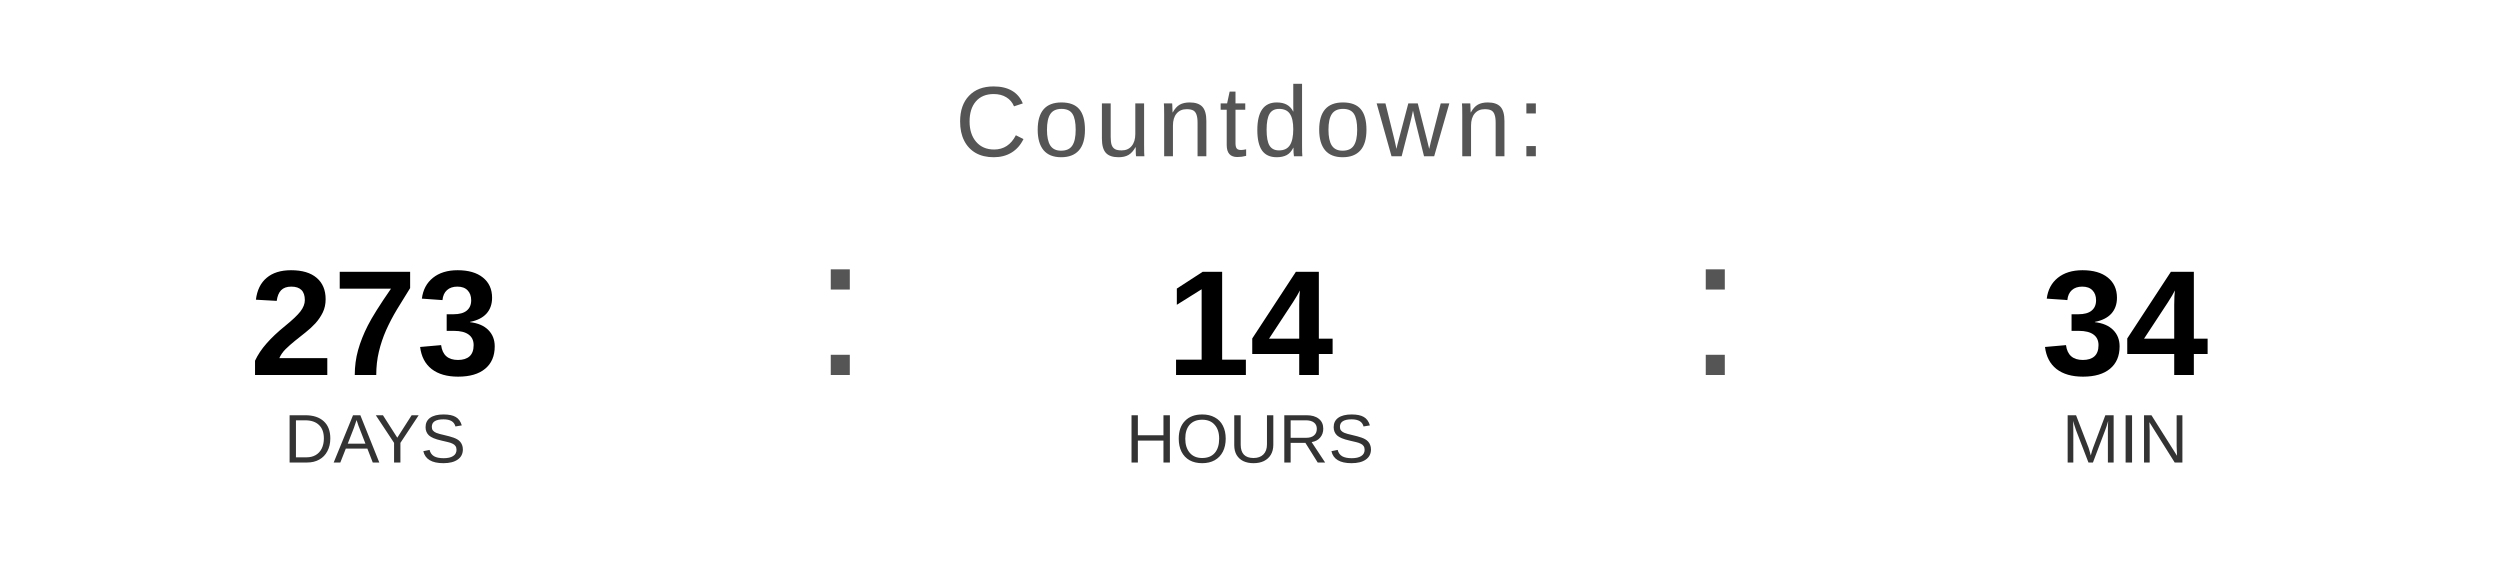
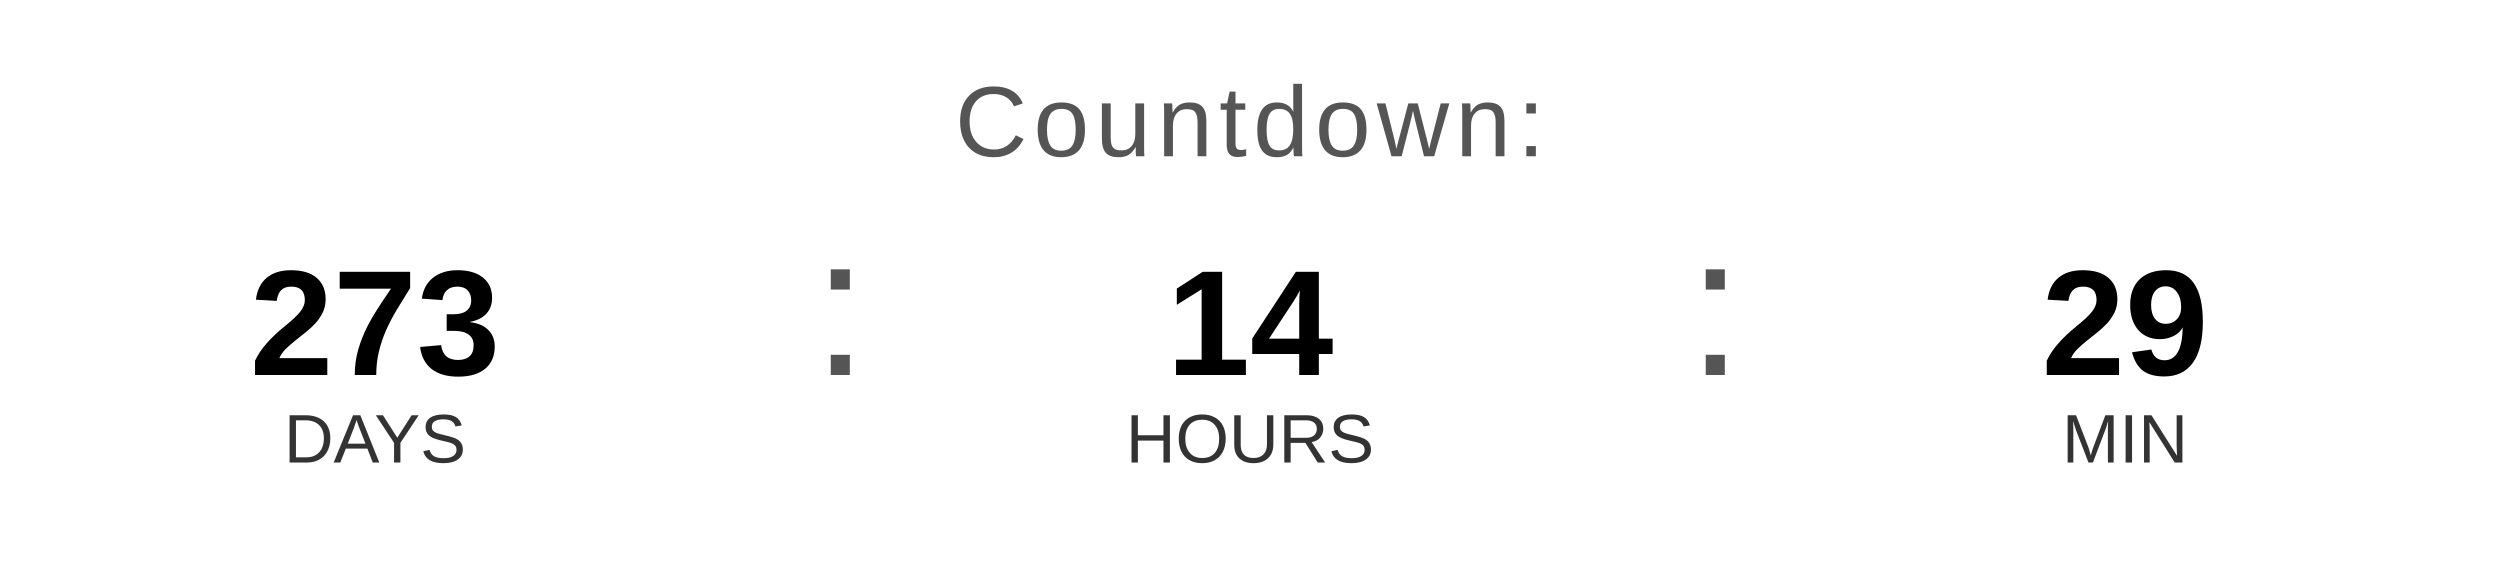
<svg xmlns="http://www.w3.org/2000/svg" width="400" height="90" viewBox="0 0 400 90">
  <text x="200" y="25" font-family="Arial, Helvetica, sans-serif" font-size="16" fill="#555555" text-anchor="middle" letter-spacing="1">
    Countdown:
  </text>
  <text x="60" y="60" font-family="Arial, Helvetica, sans-serif" font-size="24" font-weight="bold" fill="#000000" text-anchor="middle">273</text>
  <text x="60" y="74" font-family="Arial, Helvetica, sans-serif" font-size="11" fill="#333333" text-anchor="middle">DAYS</text>
  <text x="130" y="60" font-family="Arial, sans-serif" font-size="32" fill="#555555">:</text>
  <text x="200" y="60" font-family="Arial, Helvetica, sans-serif" font-size="24" font-weight="bold" fill="#000000" text-anchor="middle">14</text>
  <text x="200" y="74" font-family="Arial, Helvetica, sans-serif" font-size="11" fill="#333333" text-anchor="middle">HOURS</text>
  <text x="270" y="60" font-family="Arial, sans-serif" font-size="32" fill="#555555">:</text>
-   <text x="340" y="60" font-family="Arial, Helvetica, sans-serif" font-size="24" font-weight="bold" fill="#000000" text-anchor="middle">34</text>
+   <text x="340" y="60" font-family="Arial, Helvetica, sans-serif" font-size="24" font-weight="bold" fill="#000000" text-anchor="middle">29</text>
  <text x="340" y="74" font-family="Arial, Helvetica, sans-serif" font-size="11" fill="#333333" text-anchor="middle">MIN</text>
</svg>
